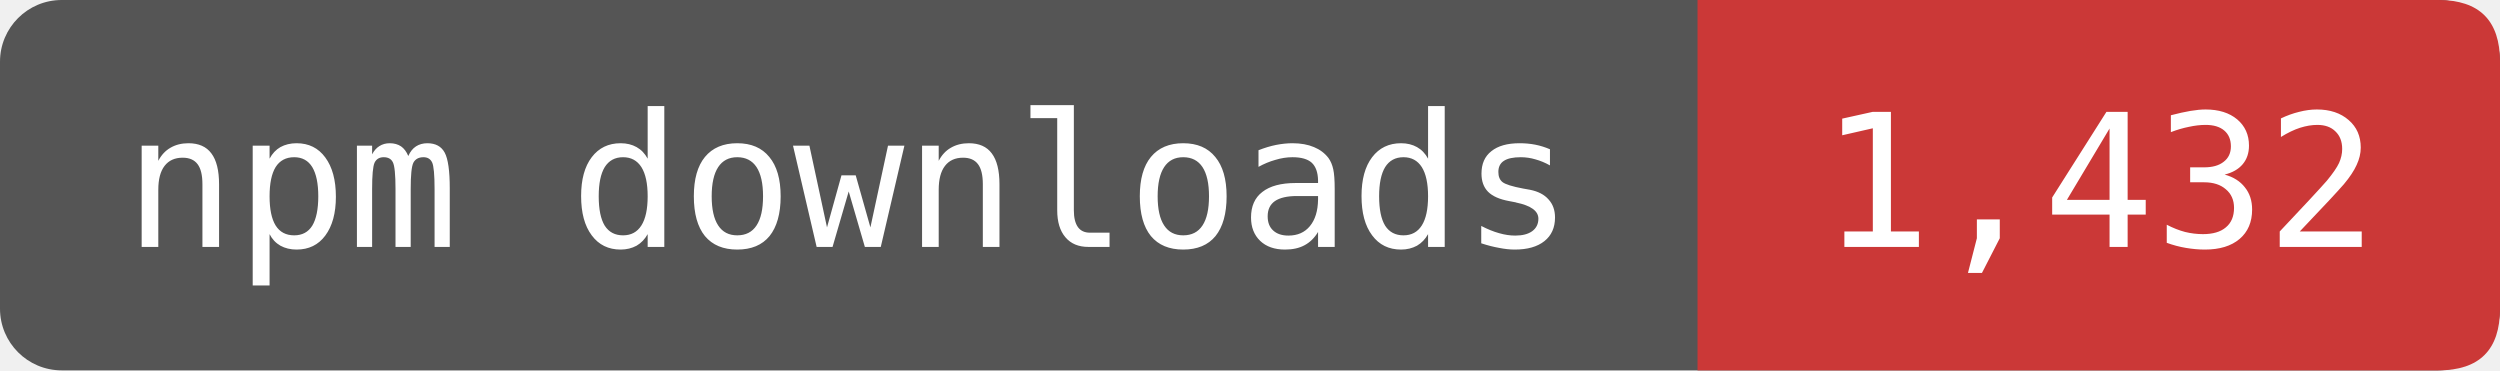
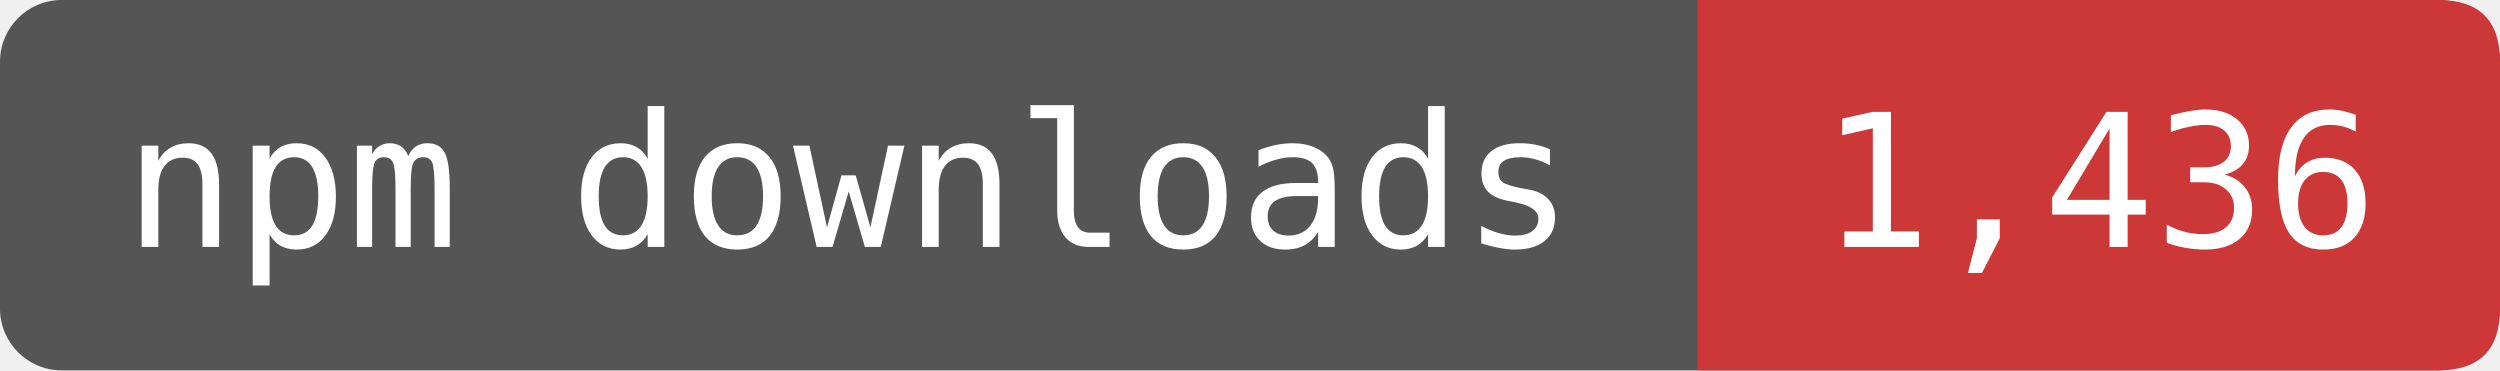
- <svg xmlns="http://www.w3.org/2000/svg" width="162" height="24" viewBox="0 0 162 24" role="img" aria-label="npm downloads: 1,432">
+ <svg xmlns="http://www.w3.org/2000/svg" width="162" height="24" viewBox="0 0 162 24" role="img" aria-label="npm downloads: 1,436">
  <rect width="162" height="24" rx="4" fill="#555" />
  <path d="M110 0H158Q162 0 162 4V20Q162 24 158 24H110Z" fill="#CB3837" />
  <g fill="#fff" font-family="DejaVu Sans Mono,monospace" font-size="12" text-anchor="middle">
    <text x="55" y="16">npm downloads</text>
-     <text x="136" y="16">1,432</text>
+     <text x="136" y="16">1,436</text>
  </g>
</svg>
